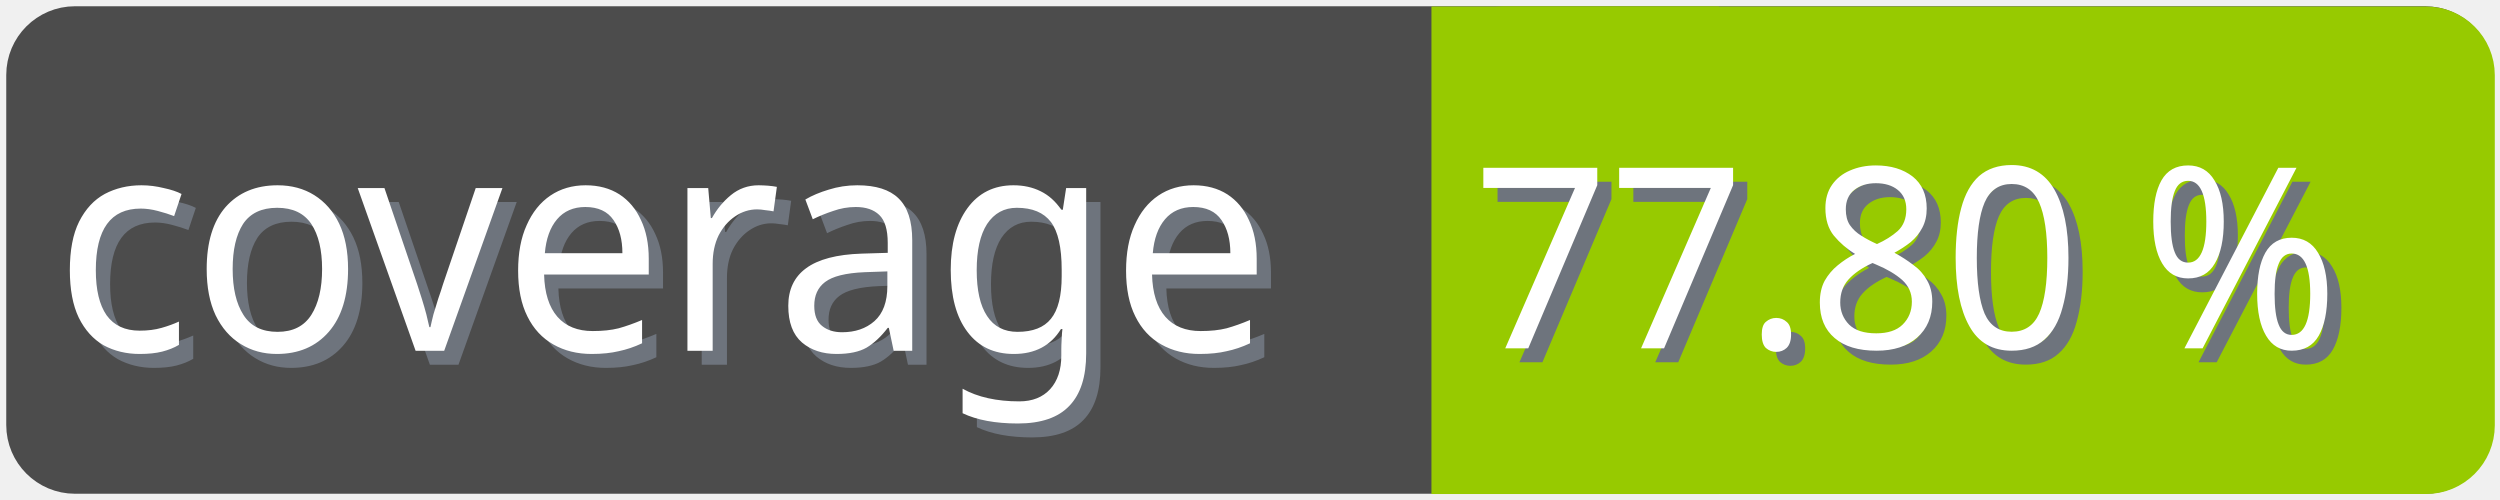
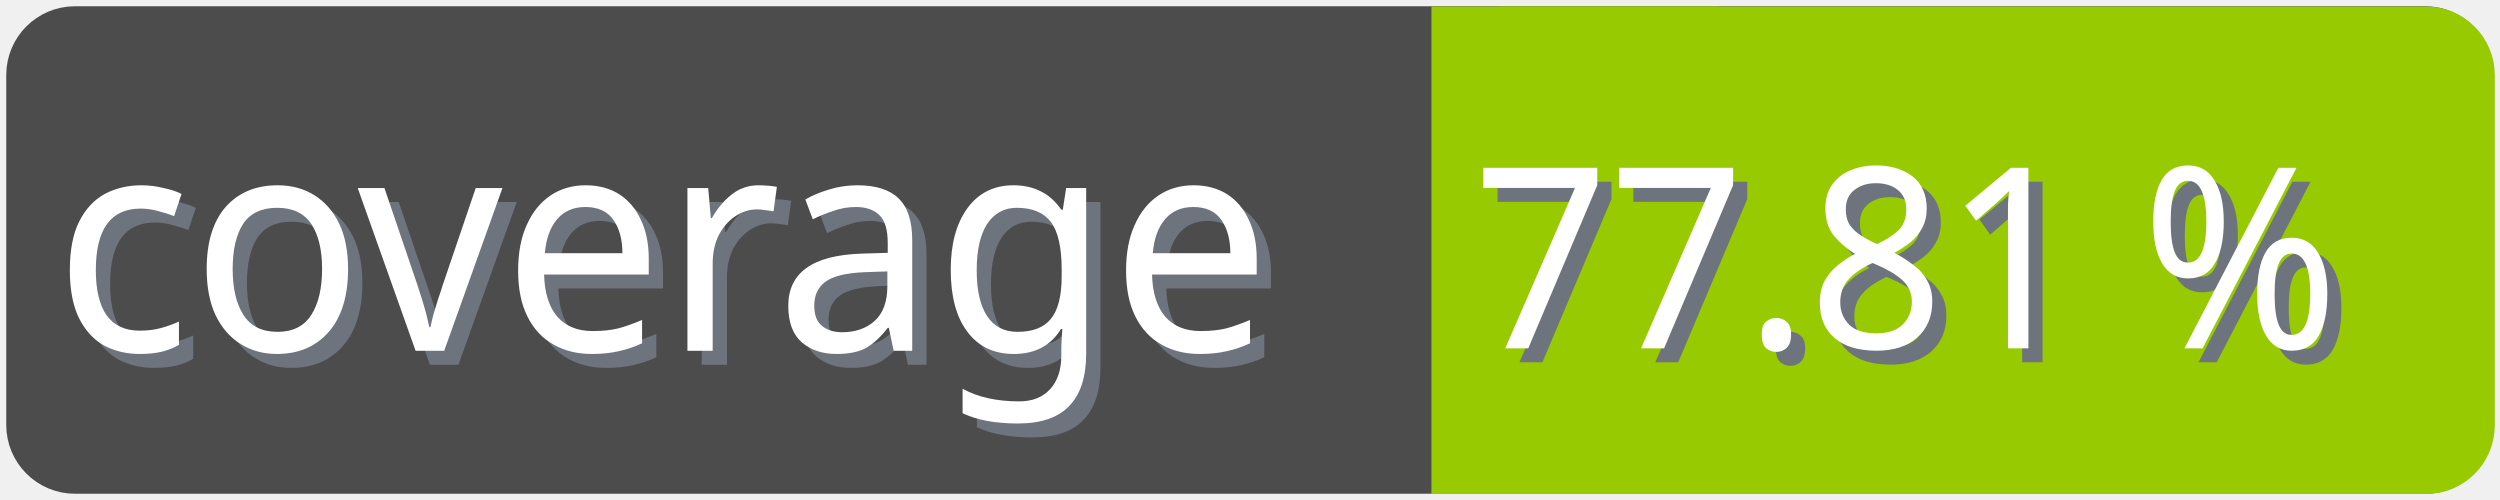
<svg xmlns="http://www.w3.org/2000/svg" width="100" height="20">
  <g>
    <rect fill="none" id="canvas_background" height="22" width="102" y="-1" x="-1" />
  </g>
  <g>
    <rect rx="2" id="svg_1" height="18" width="98" y="1" x="1" stroke-width="1.5" stroke="#4c4c4c" fill="#4c4c4c" />
    <text transform="matrix(0.95, 0, 0, 1.01133, 0.0809801, -0.0237383)" font-weight="normal" xml:space="preserve" text-anchor="start" font-family="'Trebuchet MS', Gadget, sans-serif" font-size="12" id="svg_8" y="14.45" x="2.8" stroke-width="0" stroke="#4c4c4c" fill="#6e747d">coverage</text>
    <text transform="matrix(0.95, 0, 0, 1.01133, 0.0809801, -0.0237383)" font-weight="normal" xml:space="preserve" text-anchor="start" font-family="'Trebuchet MS', Gadget, sans-serif" font-size="12" id="svg_3" y="13.9" x="2.2" stroke-width="0" stroke="#4c4c4c" fill="#ffffff">coverage</text>
    <rect rx="2" id="svg_5" height="18" width="40.905" y="1.011" x="58.137" stroke-width="1.5" stroke="#97ca00" fill="#97ca00" />
    <rect id="svg_7" height="18" width="10" y="1.011" x="58.008" stroke-width="1.5" stroke="#97ca00" fill="#97ca00" />
-     <text transform="matrix(0.95, 0, 0, 1.01133, 0.0809801, -0.0237383)" font-weight="normal" xml:space="preserve" text-anchor="end" font-family="'Trebuchet MS', Gadget, sans-serif" font-size="10" id="svg_10" y="14.35" x="99" stroke-width="0" stroke="#4c4c4c" fill="#6e747d">77.80 %</text>
-     <text transform="matrix(0.95, 0, 0, 1.01133, 0.0809801, -0.0237383)" font-weight="normal" xml:space="preserve" text-anchor="end" font-family="'Trebuchet MS', Gadget, sans-serif" font-size="10" id="svg_9" y="13.8" x="98.4" stroke-width="0" stroke="#4c4c4c" fill="#ffffff">77.80 %</text>
+     <text transform="matrix(0.95, 0, 0, 1.01133, 0.0809801, -0.0237383)" font-weight="normal" xml:space="preserve" text-anchor="end" font-family="'Trebuchet MS', Gadget, sans-serif" font-size="10" id="svg_10" y="14.35" x="99" stroke-width="0" stroke="#4c4c4c" fill="#6e747d">77.81 %</text>
+     <text transform="matrix(0.95, 0, 0, 1.01133, 0.0809801, -0.0237383)" font-weight="normal" xml:space="preserve" text-anchor="end" font-family="'Trebuchet MS', Gadget, sans-serif" font-size="10" id="svg_9" y="13.8" x="98.4" stroke-width="0" stroke="#4c4c4c" fill="#ffffff">77.81 %</text>
  </g>
</svg>
